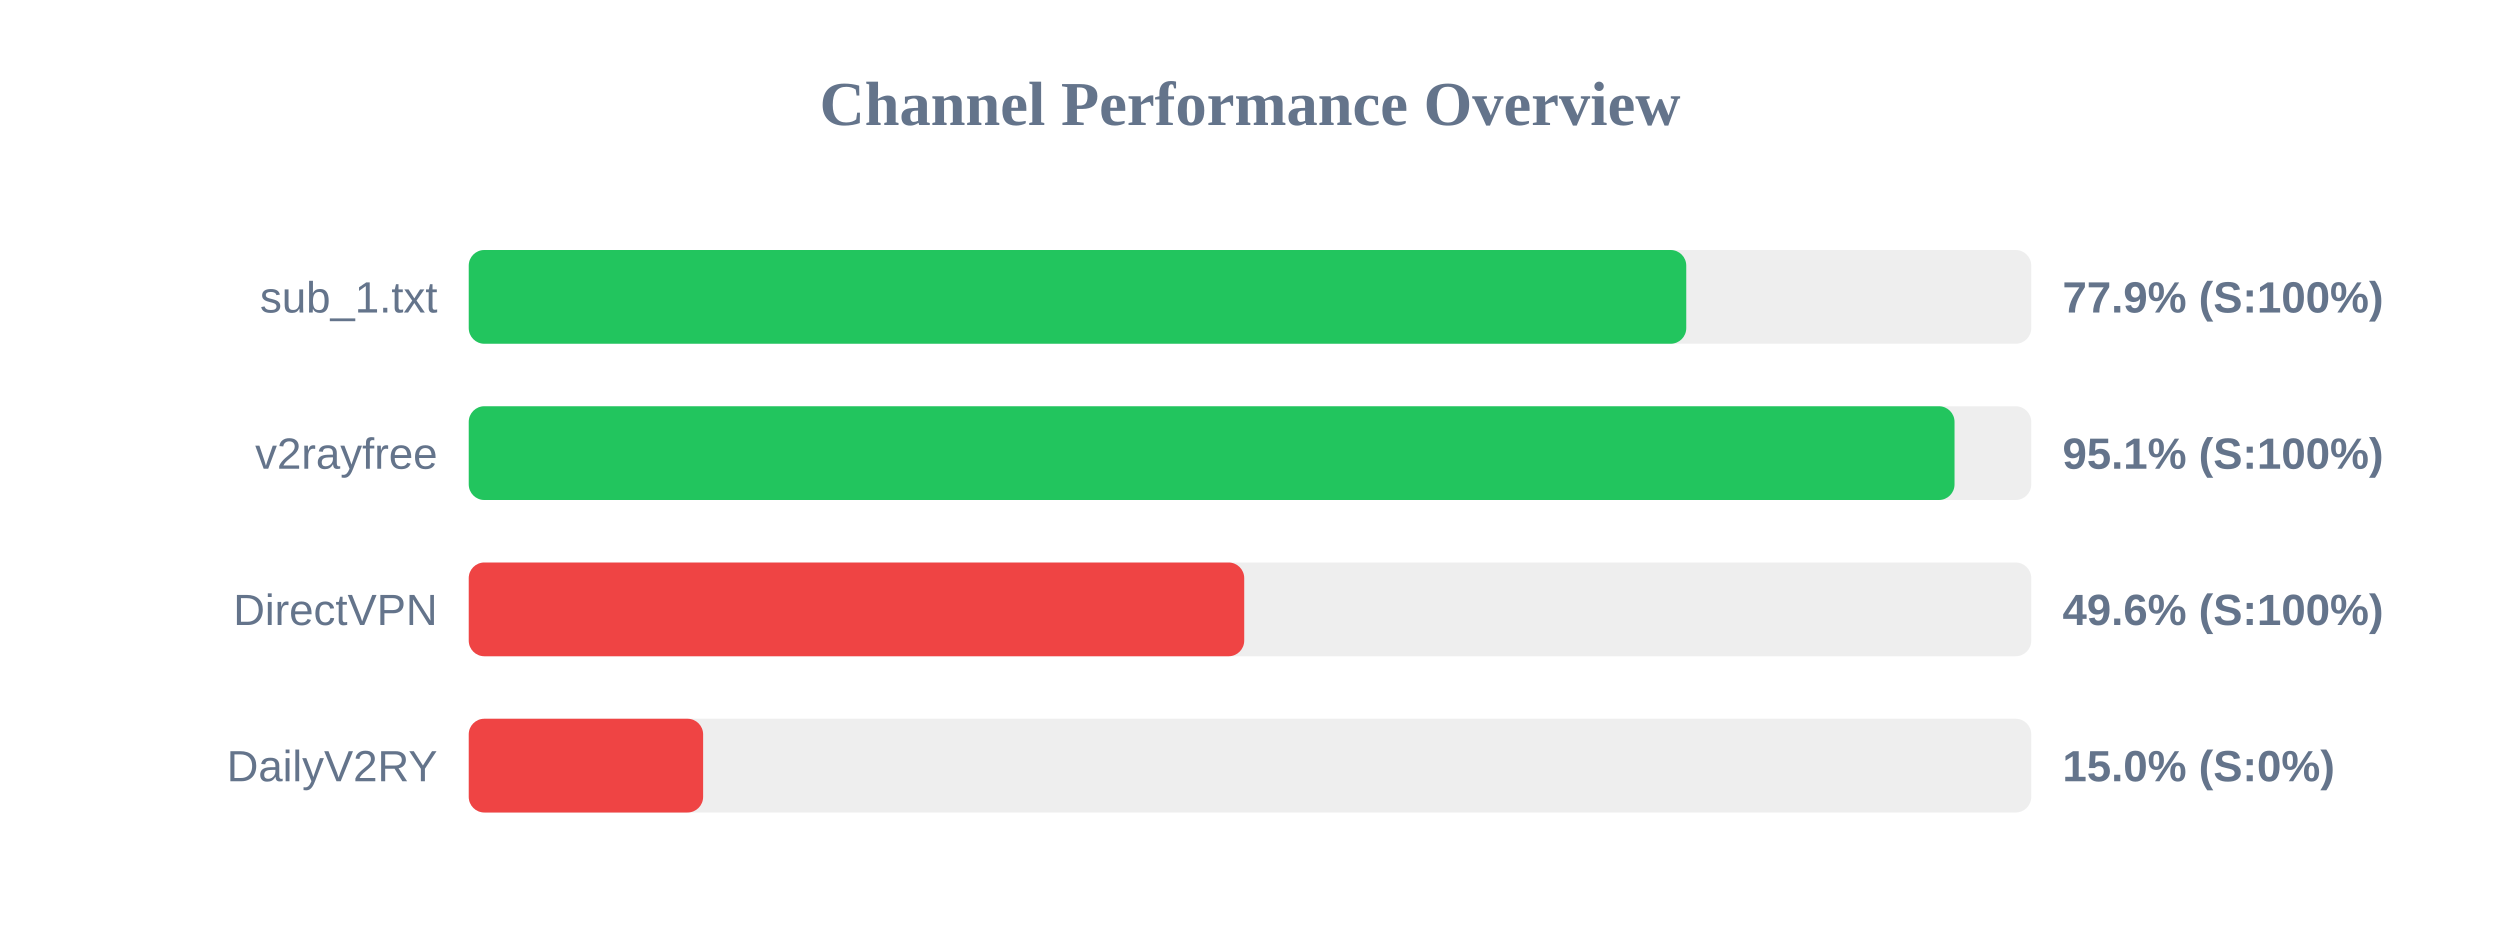
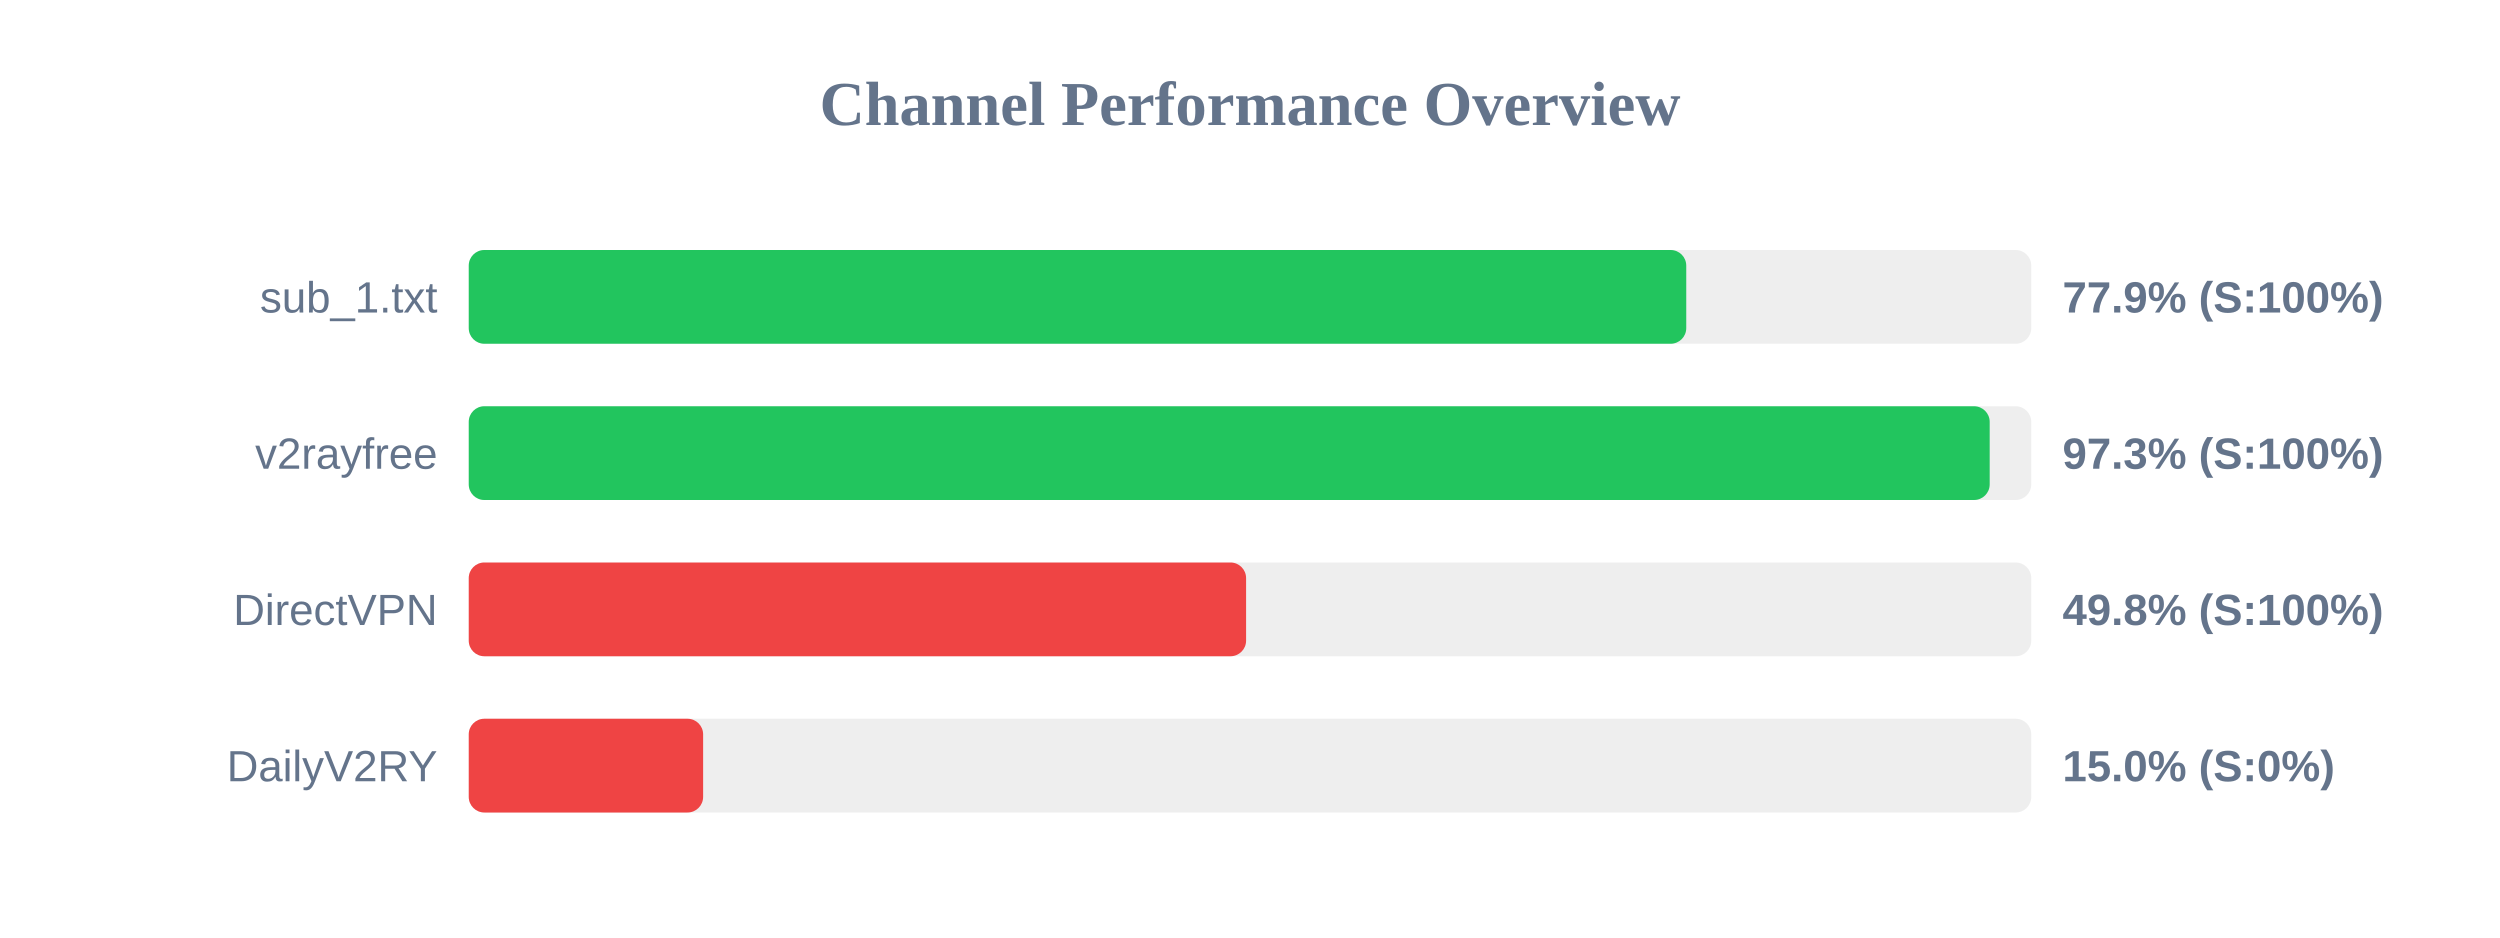
<svg xmlns="http://www.w3.org/2000/svg" width="800" height="300" version="1.1">
  <style>
        .row { font: 14px Arial; fill: #64748b; }
        .score { font: bold 14px Arial; fill: #64748b; }
    </style>
  <text x="400" y="40" text-anchor="middle" font-size="20px" font-weight="bold" fill="#64748b">Channel Performance Overview</text>
  <rect x="150" y="80" width="500" height="30" fill="#eee" rx="5" />
  <rect x="150" y="80" width="389.6" height="30" fill="#22c55e" rx="5" />
  <text x="140" y="100" text-anchor="end" class="row">sub_1.txt</text>
  <text x="660" y="100" text-anchor="start" class="score">77.9% (S:100%)</text>
  <rect x="150" y="130" width="500" height="30" fill="#eee" rx="5" />
-   <rect x="150" y="130" width="475.45" height="30" fill="#22c55e" rx="5" />
+   <rect x="150" y="130" width="486.7" height="30" fill="#22c55e" rx="5" />
  <text x="140" y="150" text-anchor="end" class="row">v2rayfree</text>
-   <text x="660" y="150" text-anchor="start" class="score">95.1% (S:100%)</text>
+   <text x="660" y="150" text-anchor="start" class="score">97.3% (S:100%)</text>
  <rect x="150" y="180" width="500" height="30" fill="#eee" rx="5" />
-   <rect x="150" y="180" width="248.15" height="30" fill="#ef4444" rx="5" />
+   <rect x="150" y="180" width="248.75" height="30" fill="#ef4444" rx="5" />
  <text x="140" y="200" text-anchor="end" class="row">DirectVPN</text>
-   <text x="660" y="200" text-anchor="start" class="score">49.6% (S:100%)</text>
+   <text x="660" y="200" text-anchor="start" class="score">49.8% (S:100%)</text>
  <rect x="150" y="230" width="500" height="30" fill="#eee" rx="5" />
  <rect x="150" y="230" width="75.0" height="30" fill="#ef4444" rx="5" />
  <text x="140" y="250" text-anchor="end" class="row">DailyV2RY</text>
  <text x="660" y="250" text-anchor="start" class="score">15.0% (S:0%)</text>
</svg>
